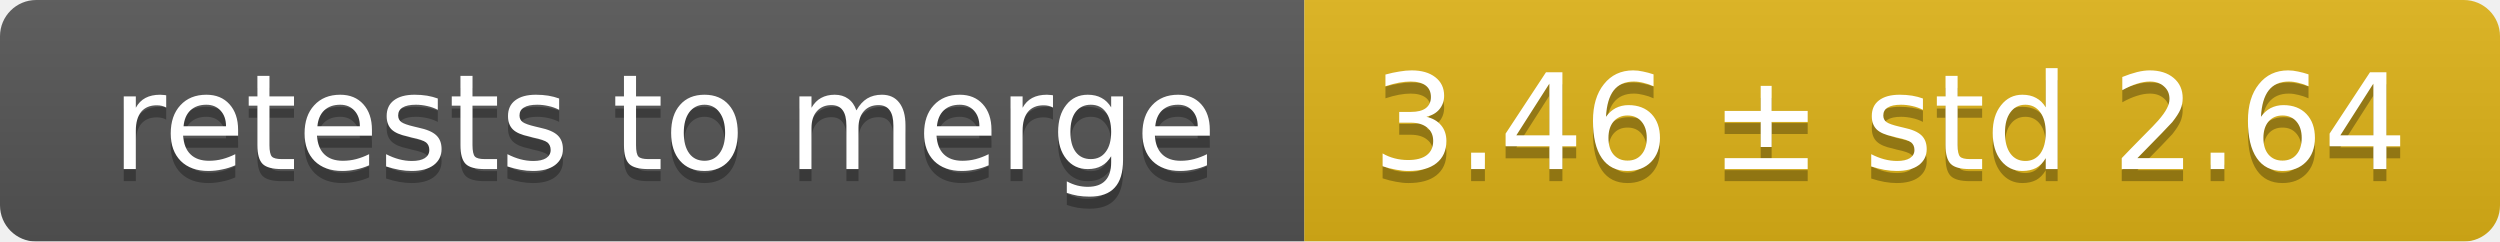
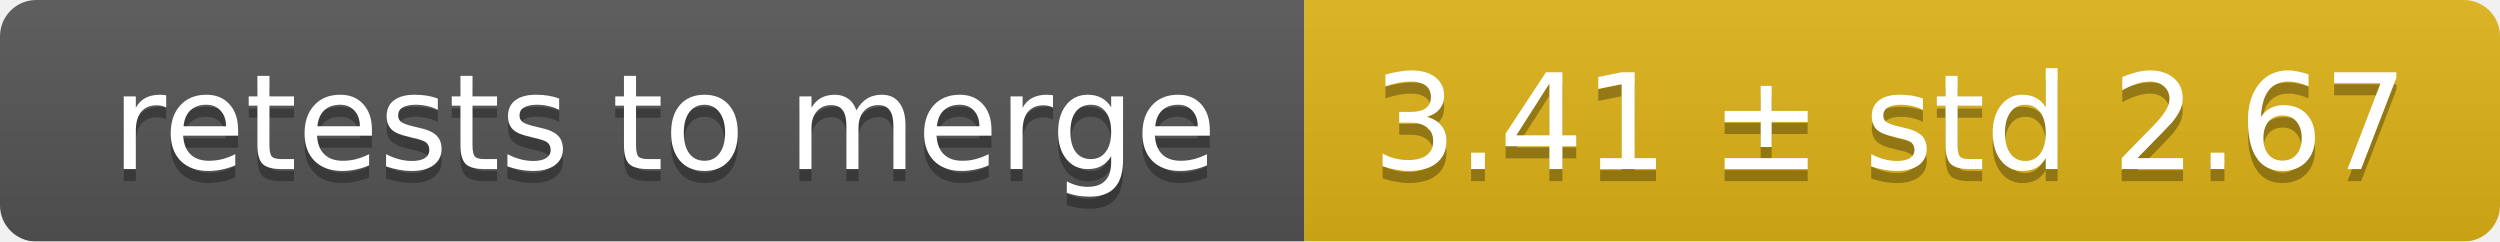
<svg xmlns="http://www.w3.org/2000/svg" width="207" height="20">
  <linearGradient id="smooth" x2="0" y2="100%">
    <stop offset="0" stop-color="#bbb" stop-opacity=".1" />
    <stop offset="1" stop-opacity=".1" />
  </linearGradient>
  <mask id="round">
    <rect width="207" height="20" rx="3" fill="#fff" />
  </mask>
  <g mask="url(#round)">
    <rect width="108" height="20" fill="#555" />
    <rect x="108" width="99" height="20" fill="#dfb317" />
    <rect width="207" height="20" fill="url(#smooth)" />
  </g>
  <g fill="#fff" text-anchor="middle" font-family="DejaVu Sans,Verdana,Geneva,sans-serif" font-size="11">
    <text x="55" y="15" fill="#010101" fill-opacity=".3">retests to merge</text>
    <text x="55" y="14">retests to merge</text>
-     <text x="156.5" y="15" fill="#010101" fill-opacity=".3">3.46 ± std 2.64</text>
-     <text x="156.5" y="14">3.46 ± std 2.64</text>
+     <text x="156.5" y="15" fill="#010101" fill-opacity=".3">3.41 ± std 2.67</text>
+     <text x="156.5" y="14">3.41 ± std 2.67</text>
  </g>
</svg>
